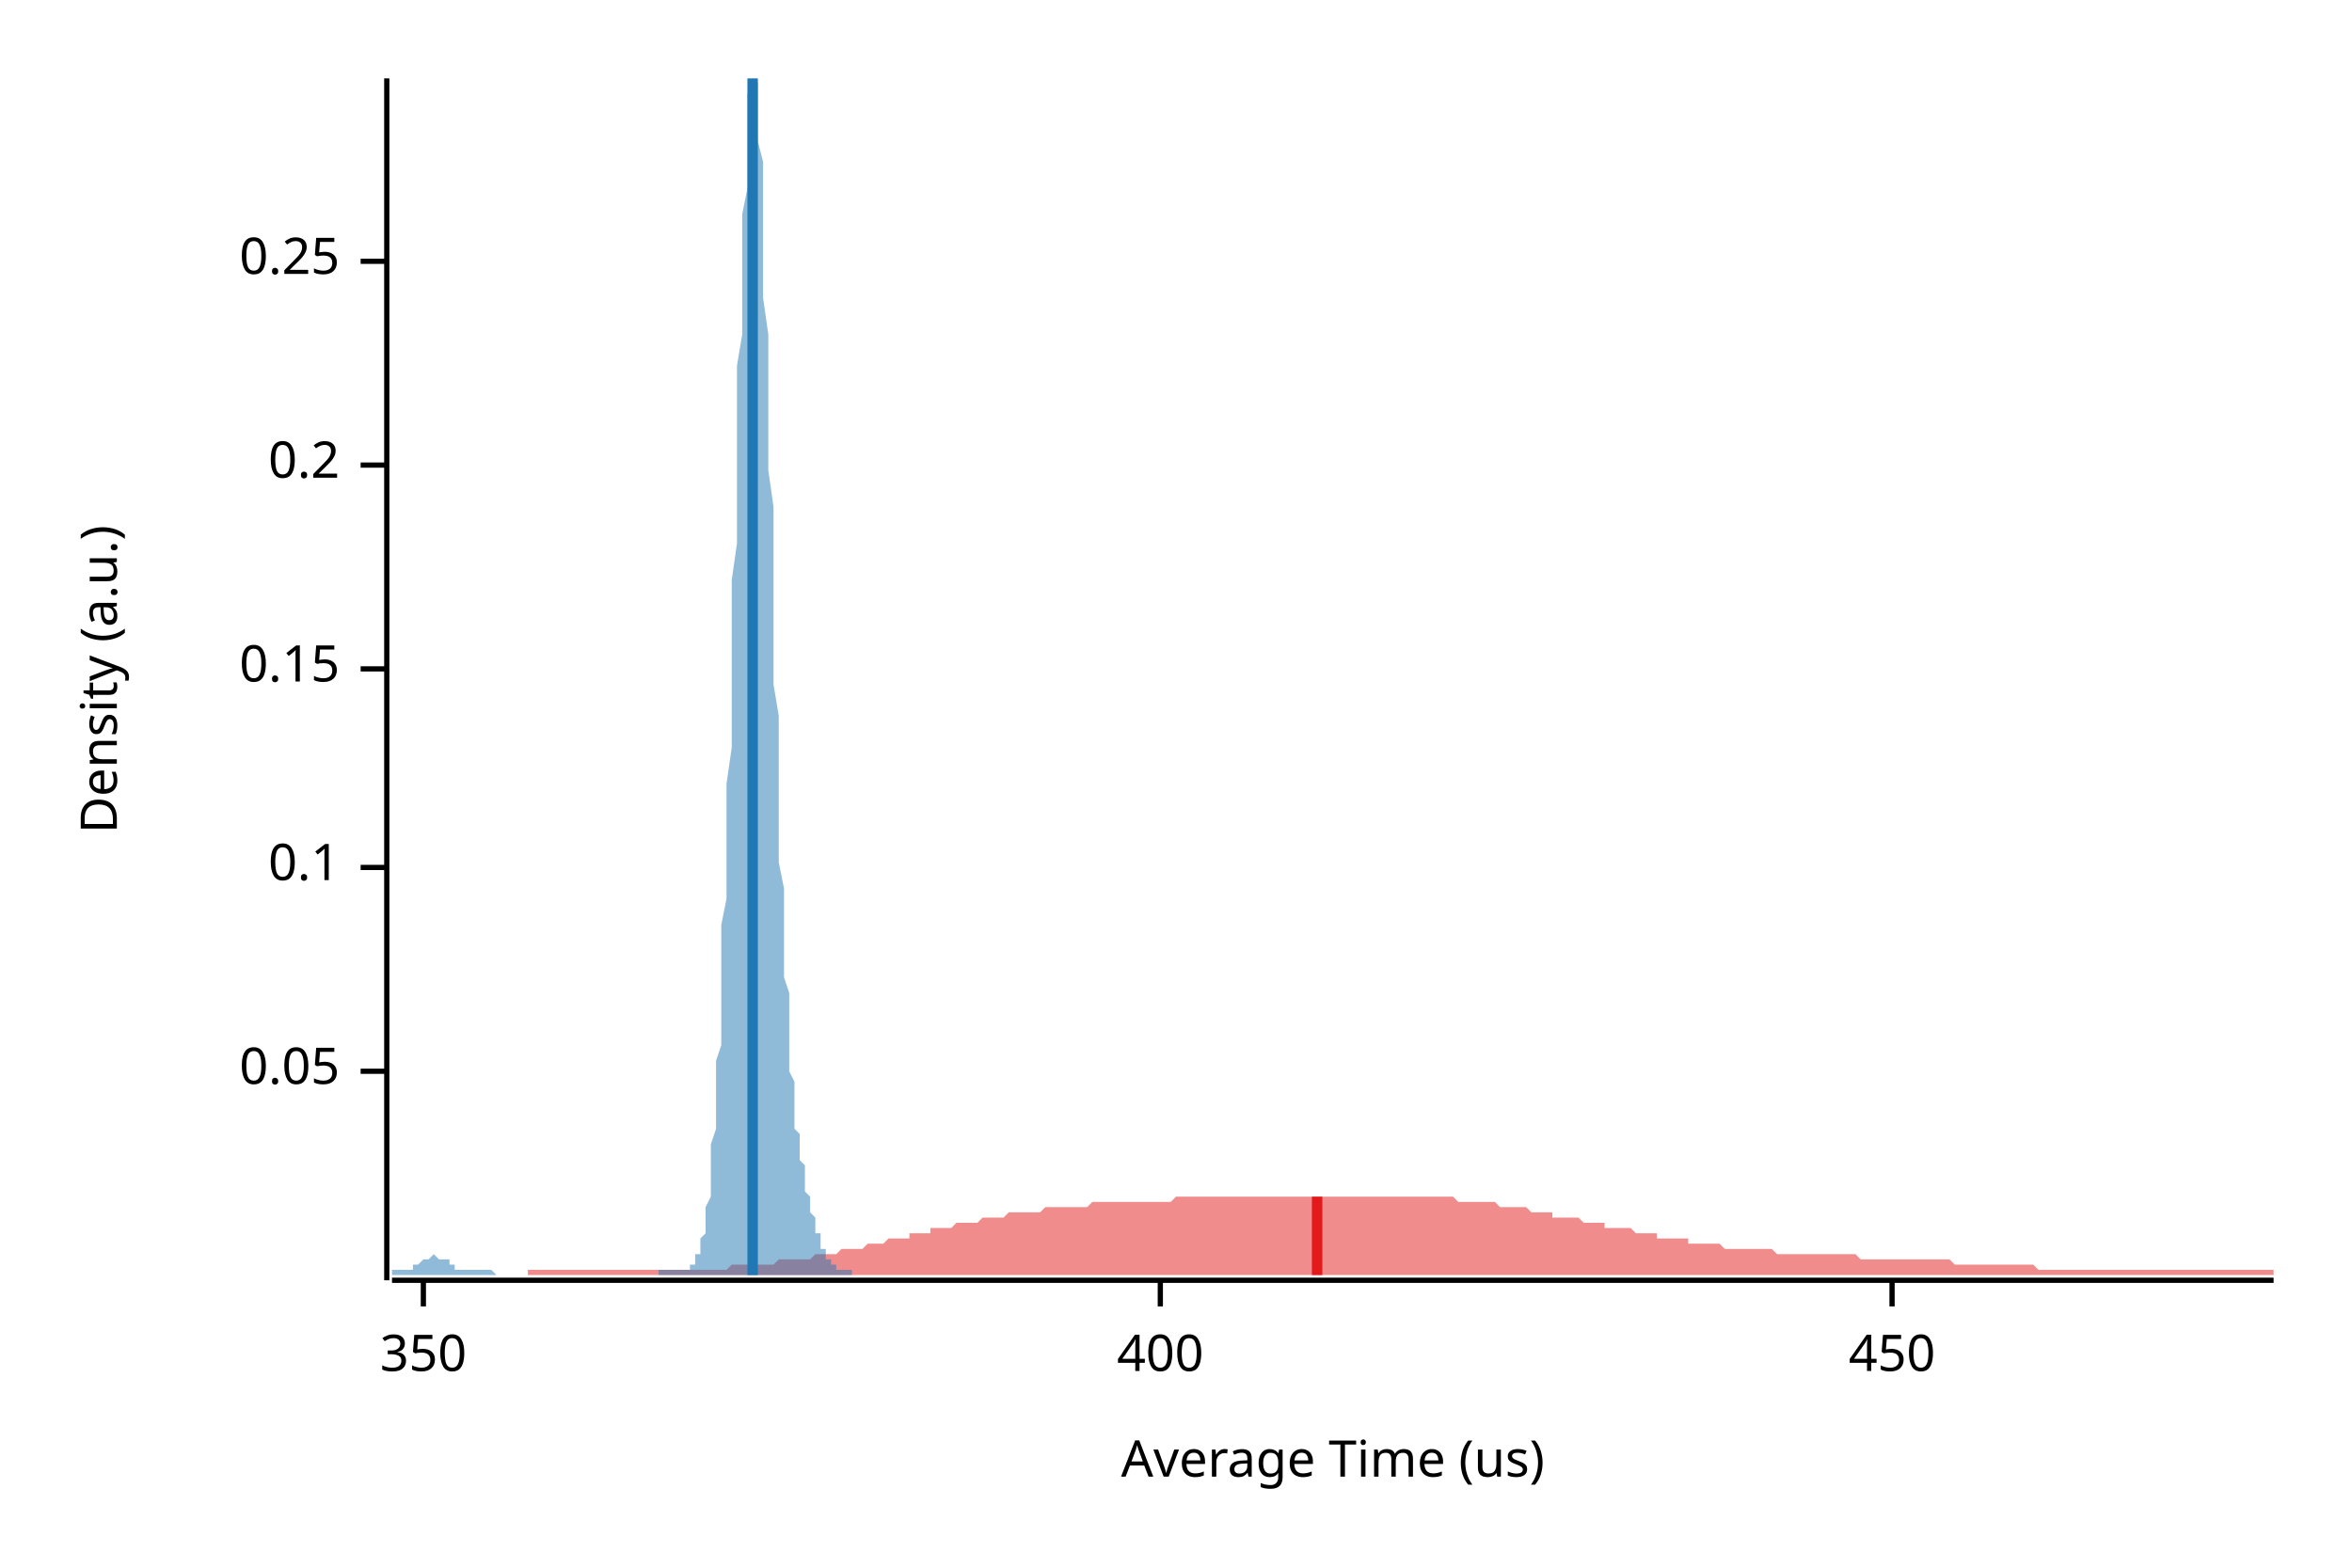
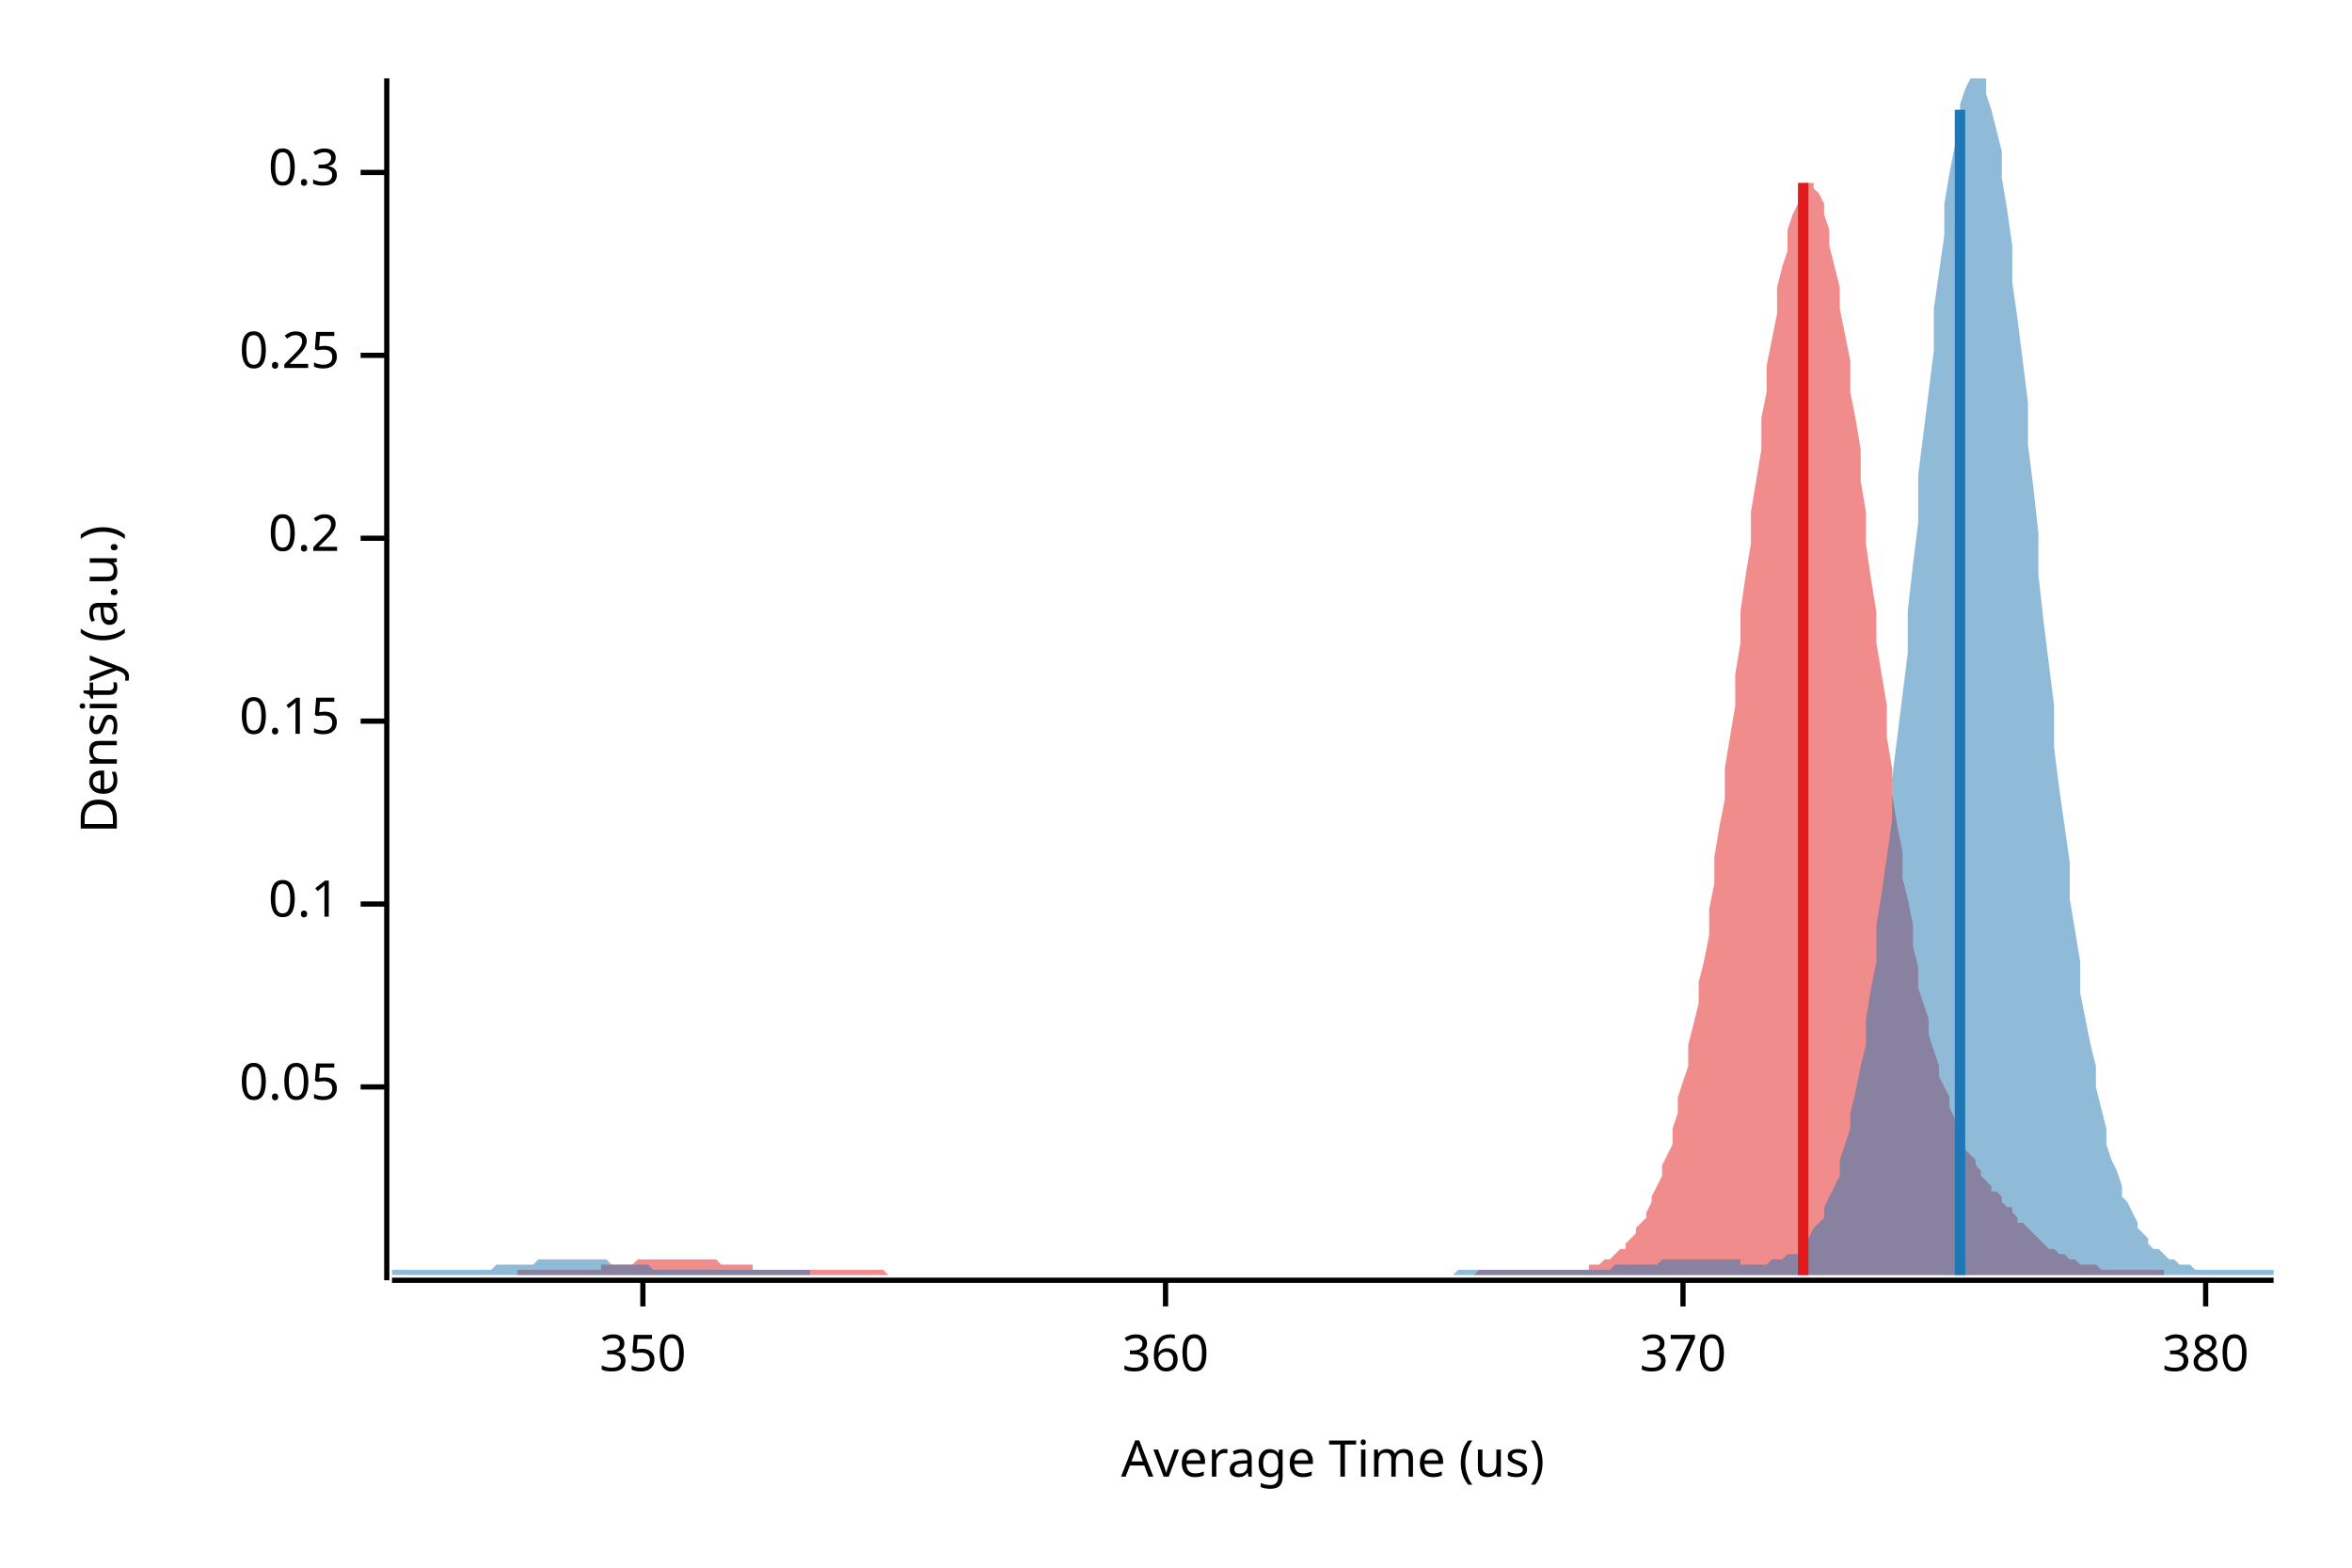
<svg xmlns="http://www.w3.org/2000/svg" width="450" height="300" viewBox="0 0 450 300">
  <text x="15" y="130" dy="0.76em" text-anchor="middle" font-family="sans-serif" font-size="9.677" opacity="1" fill="#000000" transform="rotate(270, 15, 130)">
Density (a.u.)
</text>
  <text x="255" y="285" dy="-0.5ex" text-anchor="middle" font-family="sans-serif" font-size="9.677" opacity="1" fill="#000000">
Average Time (us)
</text>
  <polyline fill="none" opacity="1" stroke="#000000" stroke-width="1" points="74,15 74,245 " />
-   <text x="65" y="205" dy="0.5ex" text-anchor="end" font-family="sans-serif" font-size="9.677" opacity="1" fill="#000000">
+   <text x="65" y="208" dy="0.5ex" text-anchor="end" font-family="sans-serif" font-size="9.677" opacity="1" fill="#000000">
0.05
</text>
-   <polyline fill="none" opacity="1" stroke="#000000" stroke-width="1" points="69,205 74,205 " />
-   <text x="65" y="166" dy="0.5ex" text-anchor="end" font-family="sans-serif" font-size="9.677" opacity="1" fill="#000000">
+   <polyline fill="none" opacity="1" stroke="#000000" stroke-width="1" points="69,208 74,208 " />
+   <text x="65" y="173" dy="0.5ex" text-anchor="end" font-family="sans-serif" font-size="9.677" opacity="1" fill="#000000">
0.1
</text>
-   <polyline fill="none" opacity="1" stroke="#000000" stroke-width="1" points="69,166 74,166 " />
-   <text x="65" y="128" dy="0.5ex" text-anchor="end" font-family="sans-serif" font-size="9.677" opacity="1" fill="#000000">
+   <polyline fill="none" opacity="1" stroke="#000000" stroke-width="1" points="69,173 74,173 " />
+   <text x="65" y="138" dy="0.5ex" text-anchor="end" font-family="sans-serif" font-size="9.677" opacity="1" fill="#000000">
0.15
</text>
-   <polyline fill="none" opacity="1" stroke="#000000" stroke-width="1" points="69,128 74,128 " />
-   <text x="65" y="89" dy="0.5ex" text-anchor="end" font-family="sans-serif" font-size="9.677" opacity="1" fill="#000000">
+   <polyline fill="none" opacity="1" stroke="#000000" stroke-width="1" points="69,138 74,138 " />
+   <text x="65" y="103" dy="0.5ex" text-anchor="end" font-family="sans-serif" font-size="9.677" opacity="1" fill="#000000">
0.2
</text>
-   <polyline fill="none" opacity="1" stroke="#000000" stroke-width="1" points="69,89 74,89 " />
-   <text x="65" y="50" dy="0.5ex" text-anchor="end" font-family="sans-serif" font-size="9.677" opacity="1" fill="#000000">
+   <polyline fill="none" opacity="1" stroke="#000000" stroke-width="1" points="69,103 74,103 " />
+   <text x="65" y="68" dy="0.5ex" text-anchor="end" font-family="sans-serif" font-size="9.677" opacity="1" fill="#000000">
0.25
</text>
-   <polyline fill="none" opacity="1" stroke="#000000" stroke-width="1" points="69,50 74,50 " />
+   <polyline fill="none" opacity="1" stroke="#000000" stroke-width="1" points="69,68 74,68 " />
+   <text x="65" y="33" dy="0.5ex" text-anchor="end" font-family="sans-serif" font-size="9.677" opacity="1" fill="#000000">
+ 0.3
+ </text>
+   <polyline fill="none" opacity="1" stroke="#000000" stroke-width="1" points="69,33 74,33 " />
  <polyline fill="none" opacity="1" stroke="#000000" stroke-width="1" points="75,245 435,245 " />
-   <text x="81" y="255" dy="0.76em" text-anchor="middle" font-family="sans-serif" font-size="9.677" opacity="1" fill="#000000">
+   <text x="123" y="255" dy="0.76em" text-anchor="middle" font-family="sans-serif" font-size="9.677" opacity="1" fill="#000000">
350
</text>
-   <polyline fill="none" opacity="1" stroke="#000000" stroke-width="1" points="81,245 81,250 " />
-   <text x="222" y="255" dy="0.76em" text-anchor="middle" font-family="sans-serif" font-size="9.677" opacity="1" fill="#000000">
- 400
+   <polyline fill="none" opacity="1" stroke="#000000" stroke-width="1" points="123,245 123,250 " />
+   <text x="223" y="255" dy="0.76em" text-anchor="middle" font-family="sans-serif" font-size="9.677" opacity="1" fill="#000000">
+ 360
</text>
-   <polyline fill="none" opacity="1" stroke="#000000" stroke-width="1" points="222,245 222,250 " />
-   <text x="362" y="255" dy="0.76em" text-anchor="middle" font-family="sans-serif" font-size="9.677" opacity="1" fill="#000000">
- 450
+   <polyline fill="none" opacity="1" stroke="#000000" stroke-width="1" points="223,245 223,250 " />
+   <text x="322" y="255" dy="0.76em" text-anchor="middle" font-family="sans-serif" font-size="9.677" opacity="1" fill="#000000">
+ 370
</text>
-   <polyline fill="none" opacity="1" stroke="#000000" stroke-width="1" points="362,245 362,250 " />
-   <polygon opacity="0.5" fill="#E31A1C" points="101,243 101,243 102,243 103,243 103,243 104,243 105,243 105,243 106,243 107,243 107,243 108,243 109,243 109,243 110,243 111,243 111,243 112,243 113,243 113,243 114,243 115,243 115,243 116,243 117,243 117,243 118,243 119,243 119,243 120,243 121,243 122,243 122,243 123,243 124,243 124,243 125,243 126,243 126,243 127,243 128,243 128,243 129,243 130,243 130,243 131,243 132,243 132,243 133,243 134,243 134,243 135,243 136,243 136,243 137,243 138,243 138,243 139,243 140,242 140,242 141,242 142,242 142,242 143,242 144,242 144,242 145,242 146,242 146,242 147,242 148,242 148,242 149,241 150,241 150,241 151,241 152,241 152,241 153,241 154,241 154,241 155,241 156,240 156,240 157,240 158,240 158,240 159,240 160,240 160,240 161,239 162,239 162,239 163,239 164,239 164,239 165,239 166,238 166,238 167,238 168,238 168,238 169,238 170,237 170,237 171,237 172,237 172,237 173,237 174,237 174,236 175,236 176,236 176,236 177,236 178,236 178,235 179,235 180,235 180,235 181,235 182,235 182,235 183,234 184,234 184,234 185,234 186,234 186,234 187,234 188,233 188,233 189,233 190,233 190,233 191,233 192,233 192,233 193,232 194,232 194,232 195,232 196,232 196,232 197,232 198,232 198,232 199,232 200,231 200,231 201,231 202,231 202,231 203,231 204,231 204,231 205,231 206,231 206,231 207,231 208,231 208,231 209,230 210,230 210,230 211,230 212,230 212,230 213,230 214,230 214,230 215,230 216,230 216,230 217,230 218,230 218,230 219,230 220,230 220,230 221,230 222,230 222,230 223,230 224,230 224,230 225,229 226,229 227,229 227,229 228,229 229,229 229,229 230,229 231,229 231,229 232,229 233,229 233,229 234,229 235,229 235,229 236,229 237,229 237,229 238,229 239,229 239,229 240,229 241,229 241,229 242,229 243,229 243,229 244,229 245,229 245,229 246,229 247,229 247,229 248,229 249,229 249,229 250,229 251,229 251,229 252,229 253,229 253,229 254,229 255,229 255,229 256,229 257,229 257,229 258,229 259,229 259,229 260,229 261,229 261,229 262,229 263,229 263,229 264,229 265,229 265,229 266,229 267,229 267,229 268,229 269,229 269,229 270,229 271,229 271,229 272,229 273,229 273,229 274,229 275,229 275,229 276,229 277,229 277,229 278,229 279,230 279,230 280,230 281,230 281,230 282,230 283,230 283,230 284,230 285,230 285,230 286,230 287,231 287,231 288,231 289,231 289,231 290,231 291,231 291,231 292,231 293,232 293,232 294,232 295,232 295,232 296,232 297,232 297,233 298,233 299,233 299,233 300,233 301,233 301,233 302,233 303,234 303,234 304,234 305,234 305,234 306,234 307,234 307,235 308,235 309,235 309,235 310,235 311,235 311,235 312,235 313,236 313,236 314,236 315,236 315,236 316,236 317,236 317,237 318,237 319,237 319,237 320,237 321,237 321,237 322,237 323,237 323,238 324,238 325,238 325,238 326,238 327,238 327,238 328,238 329,238 329,238 330,239 331,239 332,239 332,239 333,239 334,239 334,239 335,239 336,239 336,239 337,239 338,239 338,239 339,239 340,240 340,240 341,240 342,240 342,240 343,240 344,240 344,240 345,240 346,240 346,240 347,240 348,240 348,240 349,240 350,240 350,240 351,240 352,240 352,240 353,240 354,240 354,240 355,240 356,241 356,241 357,241 358,241 358,241 359,241 360,241 360,241 361,241 362,241 362,241 363,241 364,241 364,241 365,241 366,241 366,241 367,241 368,241 368,241 369,241 370,241 370,241 371,241 372,241 372,241 373,241 374,242 374,242 375,242 376,242 376,242 377,242 378,242 378,242 379,242 380,242 380,242 381,242 382,242 382,242 383,242 384,242 384,242 385,242 386,242 386,242 387,242 388,242 388,242 389,242 390,243 390,243 391,243 392,243 392,243 393,243 394,243 394,243 395,243 396,243 396,243 397,243 398,243 398,243 399,243 400,243 400,243 401,243 402,243 402,243 403,243 404,243 404,243 405,243 406,243 406,243 407,243 408,243 408,243 409,243 410,243 410,243 411,243 412,243 412,243 413,243 414,243 414,243 415,243 416,243 416,243 417,243 418,243 418,243 419,243 420,243 420,243 421,243 422,243 422,243 423,243 424,243 424,243 425,243 426,243 426,243 427,243 428,243 428,243 429,243 430,243 430,243 431,243 432,243 432,243 433,243 434,243 435,243 435,244 101,244 " />
-   <polygon opacity="0.5" fill="#1F78B4" points="75,243 75,243 75,243 75,243 75,243 75,243 76,243 76,243 76,243 76,243 76,243 76,243 77,243 77,243 77,243 77,243 77,243 78,243 78,243 78,243 78,243 78,243 78,243 79,243 79,243 79,242 79,242 79,242 79,242 80,242 80,242 80,242 80,242 80,242 81,241 81,241 81,241 81,241 81,241 81,241 82,241 82,241 82,241 82,241 82,241 82,241 83,240 83,240 83,240 83,240 83,240 84,241 84,241 84,241 84,241 84,241 84,241 85,241 85,241 85,241 85,241 85,241 86,241 86,242 86,242 86,242 86,242 86,242 87,242 87,242 87,242 87,242 87,242 87,243 88,243 88,243 88,243 88,243 88,243 89,243 89,243 89,243 89,243 89,243 89,243 90,243 90,243 90,243 90,243 90,243 90,243 91,243 91,243 91,243 91,243 91,243 92,243 92,243 92,243 92,243 92,243 92,243 93,243 93,243 93,243 93,243 93,243 94,243 94,243 94,243 94,243 94,243 94,243 95,244 95,244 95,244 95,244 95,244 95,244 96,244 96,244 96,244 96,244 96,244 97,244 97,244 97,244 97,244 97,244 97,244 98,244 98,244 98,244 98,244 98,244 98,244 99,244 99,244 99,244 99,244 99,244 100,244 100,244 100,244 100,244 100,244 100,244 101,244 101,244 101,244 101,244 101,244 102,244 102,244 102,244 102,244 102,244 102,244 103,244 103,244 103,244 103,244 103,244 103,244 104,244 104,244 104,244 104,244 104,244 105,244 105,244 105,244 105,244 105,244 105,244 106,244 106,244 106,244 106,244 106,244 106,244 107,244 107,244 107,244 107,244 107,244 108,244 108,244 108,244 108,244 108,244 108,244 109,244 109,244 109,244 109,244 109,244 109,244 110,244 110,244 110,244 110,244 110,244 111,244 111,244 111,244 111,244 111,244 111,244 112,244 112,244 112,244 112,244 112,244 113,244 113,244 113,244 113,244 113,244 113,244 114,244 114,244 114,244 114,244 114,244 114,244 115,244 115,244 115,244 115,244 115,244 116,244 116,244 116,244 116,244 116,244 116,244 117,244 117,244 117,244 117,244 117,244 117,244 118,244 118,244 118,244 118,244 118,244 119,244 119,244 119,244 119,244 119,244 119,244 120,244 120,244 120,244 120,244 120,244 121,244 121,244 121,244 121,244 121,244 121,244 122,244 122,244 122,244 122,244 122,244 122,244 123,244 123,244 123,244 123,244 123,244 124,244 124,244 124,244 124,244 124,244 124,244 125,244 125,244 125,244 125,244 125,244 125,244 126,244 126,244 126,244 126,244 126,243 127,243 127,243 127,243 127,243 127,243 127,243 128,243 128,243 128,243 128,243 128,243 129,243 129,243 129,243 129,243 129,243 129,243 130,243 130,243 130,243 130,243 130,243 130,243 131,243 131,243 131,243 131,243 131,243 132,243 132,243 132,243 132,243 132,242 132,242 133,242 133,242 133,241 133,241 133,241 133,240 134,240 134,239 134,239 134,238 134,237 135,236 135,236 135,234 135,233 135,232 135,231 136,229 136,227 136,225 136,223 136,221 136,219 137,216 137,213 137,210 137,207 137,203 138,200 138,196 138,191 138,187 138,182 138,177 139,172 139,167 139,161 139,156 139,150 140,143 140,137 140,131 140,124 140,117 140,111 141,104 141,97 141,90 141,83 141,77 141,70 142,64 142,58 142,52 142,46 142,41 143,36 143,32 143,28 143,24 143,21 143,18 144,16 144,15 144,15 144,15 144,15 144,15 145,16 145,18 145,20 145,23 145,27 146,31 146,36 146,40 146,46 146,51 146,57 147,64 147,70 147,77 147,83 147,90 148,97 148,104 148,111 148,118 148,124 148,131 149,137 149,143 149,149 149,155 149,160 149,165 150,170 150,175 150,179 150,183 150,187 151,190 151,194 151,197 151,200 151,202 151,205 152,207 152,209 152,211 152,213 152,214 152,216 153,217 153,218 153,220 153,221 153,222 154,223 154,224 154,225 154,226 154,227 154,228 155,229 155,229 155,230 155,231 155,232 156,233 156,233 156,234 156,235 156,235 156,236 157,236 157,237 157,238 157,238 157,238 157,239 158,239 158,240 158,240 158,240 158,241 159,241 159,241 159,242 159,242 159,242 159,242 160,242 160,242 160,243 160,243 160,243 160,243 161,243 161,243 161,243 161,243 161,243 162,243 162,243 162,243 162,243 162,243 162,243 163,243 163,243 163,243 163,243 163,244 75,244 " />
-   <polyline fill="none" opacity="1" stroke="#E31A1C" stroke-width="2" points="252,244 252,229 " />
-   <polyline fill="none" opacity="1" stroke="#1F78B4" stroke-width="2" points="144,244 144,15 " />
+   <polyline fill="none" opacity="1" stroke="#000000" stroke-width="1" points="322,245 322,250 " />
+   <text x="422" y="255" dy="0.76em" text-anchor="middle" font-family="sans-serif" font-size="9.677" opacity="1" fill="#000000">
+ 380
+ </text>
+   <polyline fill="none" opacity="1" stroke="#000000" stroke-width="1" points="422,245 422,250 " />
+   <polygon opacity="0.5" fill="#E31A1C" points="99,243 99,243 100,243 101,243 101,243 102,243 103,243 103,243 104,243 105,243 105,243 106,243 106,243 107,243 108,243 108,243 109,243 110,243 110,243 111,243 111,243 112,243 113,243 113,243 114,243 115,243 115,242 116,242 117,242 117,242 118,242 118,242 119,242 120,242 120,242 121,242 122,241 122,241 123,241 123,241 124,241 125,241 125,241 126,241 127,241 127,241 128,241 128,241 129,241 130,241 130,241 131,241 132,241 132,241 133,241 134,241 134,241 135,241 135,241 136,241 137,241 137,241 138,242 139,242 139,242 140,242 140,242 141,242 142,242 142,242 143,242 144,242 144,243 145,243 146,243 146,243 147,243 147,243 148,243 149,243 149,243 150,243 151,243 151,243 152,243 152,243 153,243 154,243 154,243 155,243 156,243 156,243 157,243 157,243 158,243 159,243 159,243 160,243 161,243 161,243 162,243 163,243 163,243 164,243 164,243 165,243 166,243 166,243 167,243 168,243 168,243 169,243 169,243 170,244 171,244 171,244 172,244 173,244 173,244 174,244 175,244 175,244 176,244 176,244 177,244 178,244 178,244 179,244 180,244 180,244 181,244 181,244 182,244 183,244 183,244 184,244 185,244 185,244 186,244 187,244 187,244 188,244 188,244 189,244 190,244 190,244 191,244 192,244 192,244 193,244 193,244 194,244 195,244 195,244 196,244 197,244 197,244 198,244 198,244 199,244 200,244 200,244 201,244 202,244 202,244 203,244 204,244 204,244 205,244 205,244 206,244 207,244 207,244 208,244 209,244 209,244 210,244 210,244 211,244 212,244 212,244 213,244 214,244 214,244 215,244 216,244 216,244 217,244 217,244 218,244 219,244 219,244 220,244 221,244 221,244 222,244 222,244 223,244 224,244 224,244 225,244 226,244 226,244 227,244 227,244 228,244 229,244 229,244 230,244 231,244 231,244 232,244 233,244 233,244 234,244 234,244 235,244 236,244 236,244 237,244 238,244 238,244 239,244 239,244 240,244 241,244 241,244 242,244 243,244 243,244 244,244 245,244 245,244 246,244 246,244 247,244 248,244 248,244 249,244 250,244 250,244 251,244 251,244 252,244 253,244 253,244 254,244 255,244 255,244 256,244 257,244 257,244 258,244 258,244 259,244 260,244 260,244 261,244 262,244 262,244 263,244 263,244 264,244 265,244 265,244 266,244 267,244 267,244 268,244 268,244 269,244 270,244 270,244 271,244 272,244 272,244 273,244 274,244 274,244 275,244 275,244 276,244 277,244 277,244 278,244 279,244 279,244 280,244 280,244 281,244 282,244 282,244 283,243 284,243 284,243 285,243 286,243 286,243 287,243 287,243 288,243 289,243 289,243 290,243 291,243 291,243 292,243 292,243 293,243 294,243 294,243 295,243 296,243 296,243 297,243 297,243 298,243 299,243 299,243 300,243 301,243 301,243 302,243 303,243 303,243 304,243 304,242 305,242 306,242 306,242 307,241 308,241 308,241 309,240 309,240 310,239 311,239 311,238 312,237 313,236 313,235 314,234 315,233 315,232 316,230 316,229 317,227 318,225 318,223 319,221 320,219 320,216 321,213 321,210 322,207 323,204 323,200 324,196 325,192 325,188 326,184 327,179 327,174 328,169 328,164 329,158 330,153 330,147 331,141 332,135 332,129 333,123 333,117 334,110 335,104 335,98 336,92 337,86 337,80 338,75 338,70 339,65 340,60 340,55 341,51 342,48 342,44 343,41 344,39 344,37 345,36 345,35 346,35 347,35 347,36 348,37 349,39 349,41 350,44 350,47 351,51 352,55 352,59 353,64 354,69 354,75 355,80 356,86 356,92 357,98 357,104 358,111 359,117 359,123 360,129 361,135 361,141 362,147 362,152 363,158 364,163 364,168 365,172 366,177 366,181 367,185 367,189 368,192 369,195 369,198 370,201 371,204 371,206 372,208 373,210 373,212 374,214 374,215 375,217 376,218 376,220 377,221 378,222 378,223 379,224 379,225 380,226 381,227 381,228 382,228 383,229 383,230 384,231 385,231 385,232 386,233 386,234 387,234 388,235 388,235 389,236 390,237 390,237 391,238 391,238 392,239 393,239 393,239 394,240 395,240 395,240 396,241 396,241 397,241 398,242 398,242 399,242 400,242 400,242 401,242 402,243 402,243 403,243 403,243 404,243 405,243 405,243 406,243 407,243 407,243 408,243 408,243 409,243 410,243 410,243 411,243 412,243 412,243 413,243 414,243 414,244 99,244 " />
+   <polygon opacity="0.5" fill="#1F78B4" points="75,243 75,243 76,243 77,243 77,243 78,243 79,243 80,243 80,243 81,243 82,243 82,243 83,243 84,243 85,243 85,243 86,243 87,243 87,243 88,243 89,243 90,243 90,243 91,243 92,243 93,243 93,243 94,243 95,242 95,242 96,242 97,242 98,242 98,242 99,242 100,242 100,242 101,242 102,242 103,241 103,241 104,241 105,241 106,241 106,241 107,241 108,241 108,241 109,241 110,241 111,241 111,241 112,241 113,241 113,241 114,241 115,241 116,241 116,241 117,242 118,242 119,242 119,242 120,242 121,242 121,242 122,242 123,242 124,242 124,242 125,243 126,243 126,243 127,243 128,243 129,243 129,243 130,243 131,243 131,243 132,243 133,243 134,243 134,243 135,243 136,243 137,243 137,243 138,243 139,243 139,243 140,243 141,243 142,243 142,243 143,243 144,243 144,243 145,243 146,243 147,243 147,243 148,243 149,243 150,243 150,243 151,243 152,243 152,243 153,243 154,243 155,243 155,244 156,244 157,244 157,244 158,244 159,244 160,244 160,244 161,244 162,244 163,244 163,244 164,244 165,244 165,244 166,244 167,244 168,244 168,244 169,244 170,244 170,244 171,244 172,244 173,244 173,244 174,244 175,244 176,244 176,244 177,244 178,244 178,244 179,244 180,244 181,244 181,244 182,244 183,244 183,244 184,244 185,244 186,244 186,244 187,244 188,244 188,244 189,244 190,244 191,244 191,244 192,244 193,244 194,244 194,244 195,244 196,244 196,244 197,244 198,244 199,244 199,244 200,244 201,244 201,244 202,244 203,244 204,244 204,244 205,244 206,244 207,244 207,244 208,244 209,244 209,244 210,244 211,244 212,244 212,244 213,244 214,244 214,244 215,244 216,244 217,244 217,244 218,244 219,244 220,244 220,244 221,244 222,244 222,244 223,244 224,244 225,244 225,244 226,244 227,244 227,244 228,244 229,244 230,244 230,244 231,244 232,244 232,244 233,244 234,244 235,244 235,244 236,244 237,244 238,244 238,244 239,244 240,244 240,244 241,244 242,244 243,244 243,244 244,244 245,244 245,244 246,244 247,244 248,244 248,244 249,244 250,244 251,244 251,244 252,244 253,244 253,244 254,244 255,244 256,244 256,244 257,244 258,244 258,244 259,244 260,244 261,244 261,244 262,244 263,244 264,244 264,244 265,244 266,244 266,244 267,244 268,244 269,244 269,244 270,244 271,244 271,244 272,244 273,244 274,244 274,244 275,244 276,244 277,244 277,244 278,244 279,243 279,243 280,243 281,243 282,243 282,243 283,243 284,243 284,243 285,243 286,243 287,243 287,243 288,243 289,243 289,243 290,243 291,243 292,243 292,243 293,243 294,243 295,243 295,243 296,243 297,243 297,243 298,243 299,243 300,243 300,243 301,243 302,243 302,243 303,243 304,243 305,243 305,243 306,243 307,243 308,243 308,243 309,242 310,242 310,242 311,242 312,242 313,242 313,242 314,242 315,242 315,242 316,242 317,242 318,241 318,241 319,241 320,241 321,241 321,241 322,241 323,241 323,241 324,241 325,241 326,241 326,241 327,241 328,241 328,241 329,241 330,241 331,241 331,241 332,241 333,241 333,242 334,242 335,242 336,242 336,242 337,242 338,242 339,241 339,241 340,241 341,241 341,241 342,240 343,240 344,240 344,239 345,238 346,237 346,237 347,235 348,234 349,233 349,231 350,229 351,227 352,225 352,222 353,219 354,216 354,213 355,209 356,204 357,200 357,195 358,189 359,184 359,177 360,171 361,164 362,157 362,149 363,141 364,133 365,125 365,117 366,108 367,100 367,91 368,83 369,75 370,67 370,59 371,52 372,45 372,39 373,33 374,28 375,23 375,20 376,17 377,15 378,15 378,15 379,15 380,15 380,18 381,21 382,25 383,29 383,34 384,40 385,47 385,54 386,61 387,69 388,77 388,85 389,93 390,102 390,110 391,119 392,127 393,135 393,143 394,151 395,158 396,165 396,172 397,178 398,184 398,190 399,195 400,200 401,204 401,208 402,212 403,216 403,219 404,222 405,224 406,227 406,229 407,230 408,232 409,234 409,235 410,236 411,237 411,238 412,239 413,239 414,240 414,240 415,241 416,241 416,241 417,242 418,242 419,242 419,242 420,243 421,243 422,243 422,243 423,243 424,243 424,243 425,243 426,243 427,243 427,243 428,243 429,243 429,243 430,243 431,243 432,243 432,243 433,243 434,243 435,243 435,244 75,244 " />
+   <polyline fill="none" opacity="1" stroke="#E31A1C" stroke-width="2" points="345,244 345,35 " />
+   <polyline fill="none" opacity="1" stroke="#1F78B4" stroke-width="2" points="375,244 375,21 " />
</svg>
